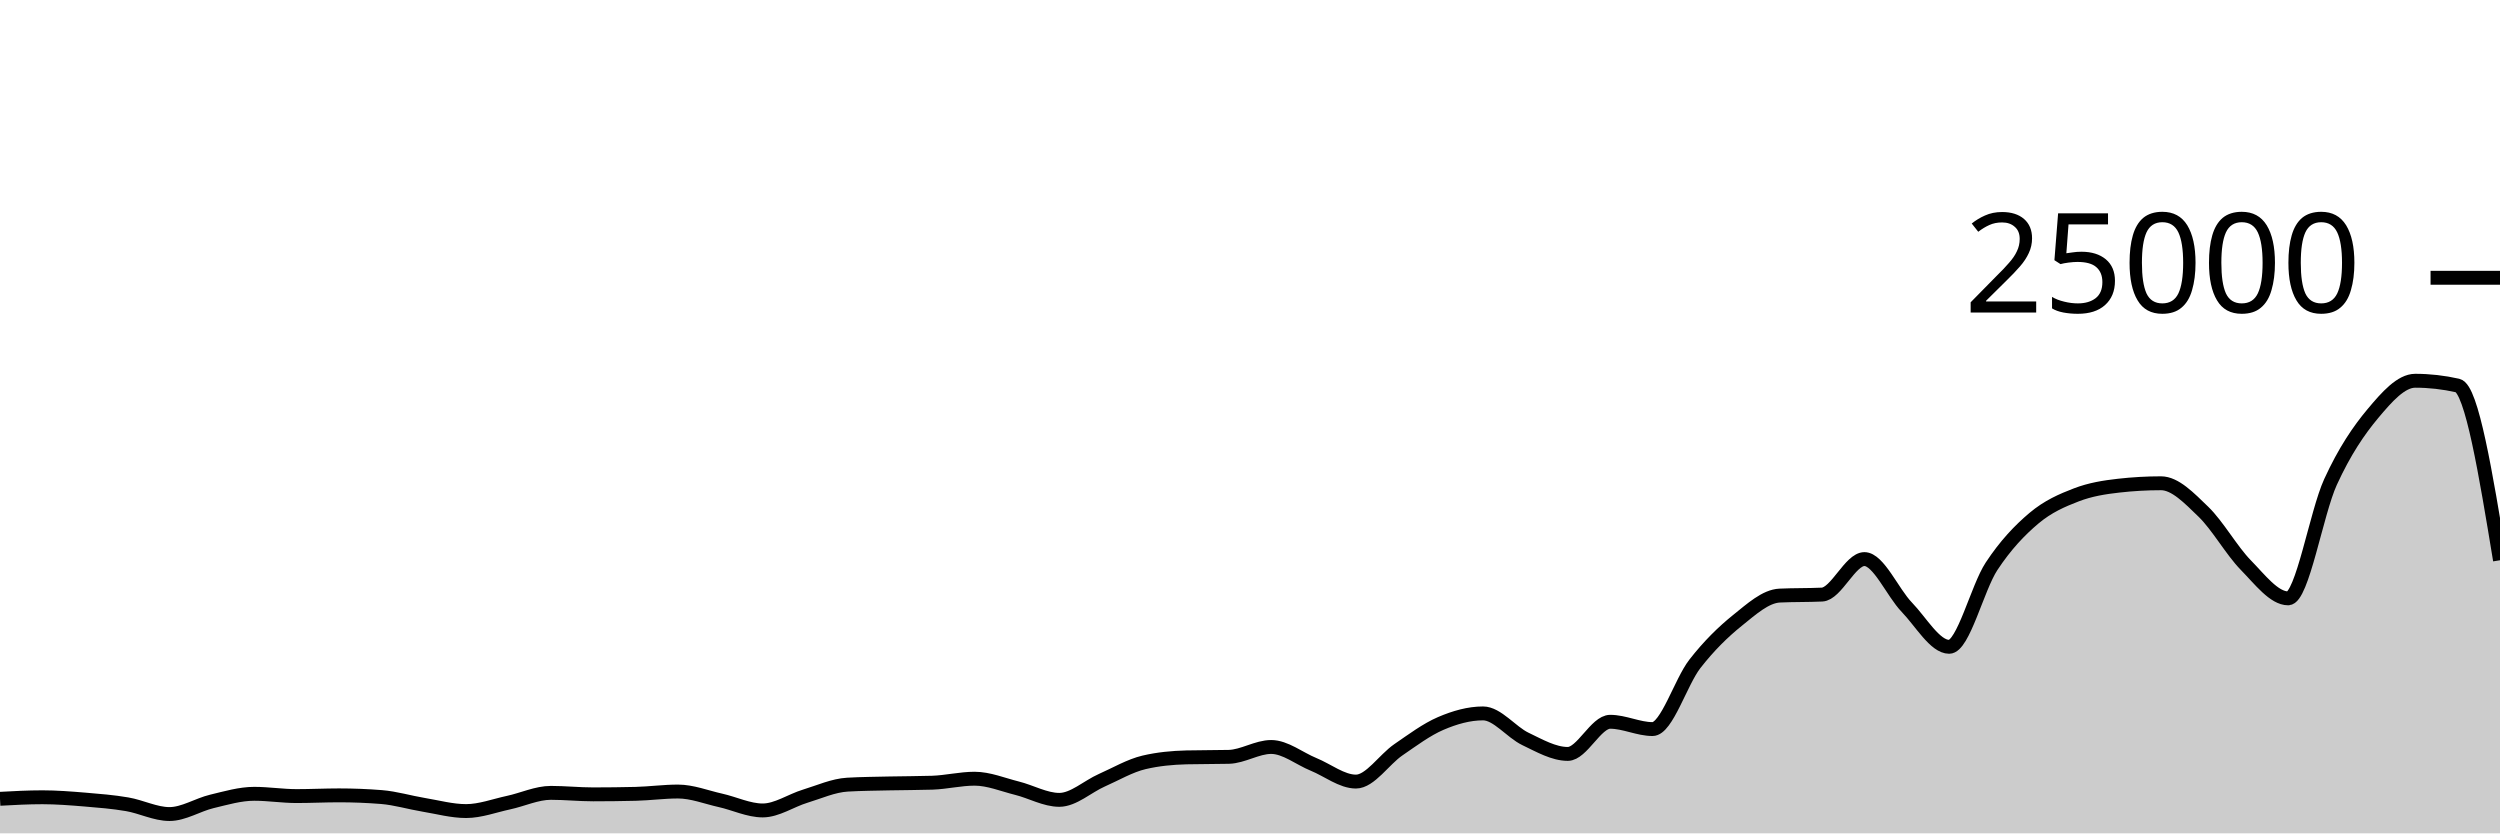
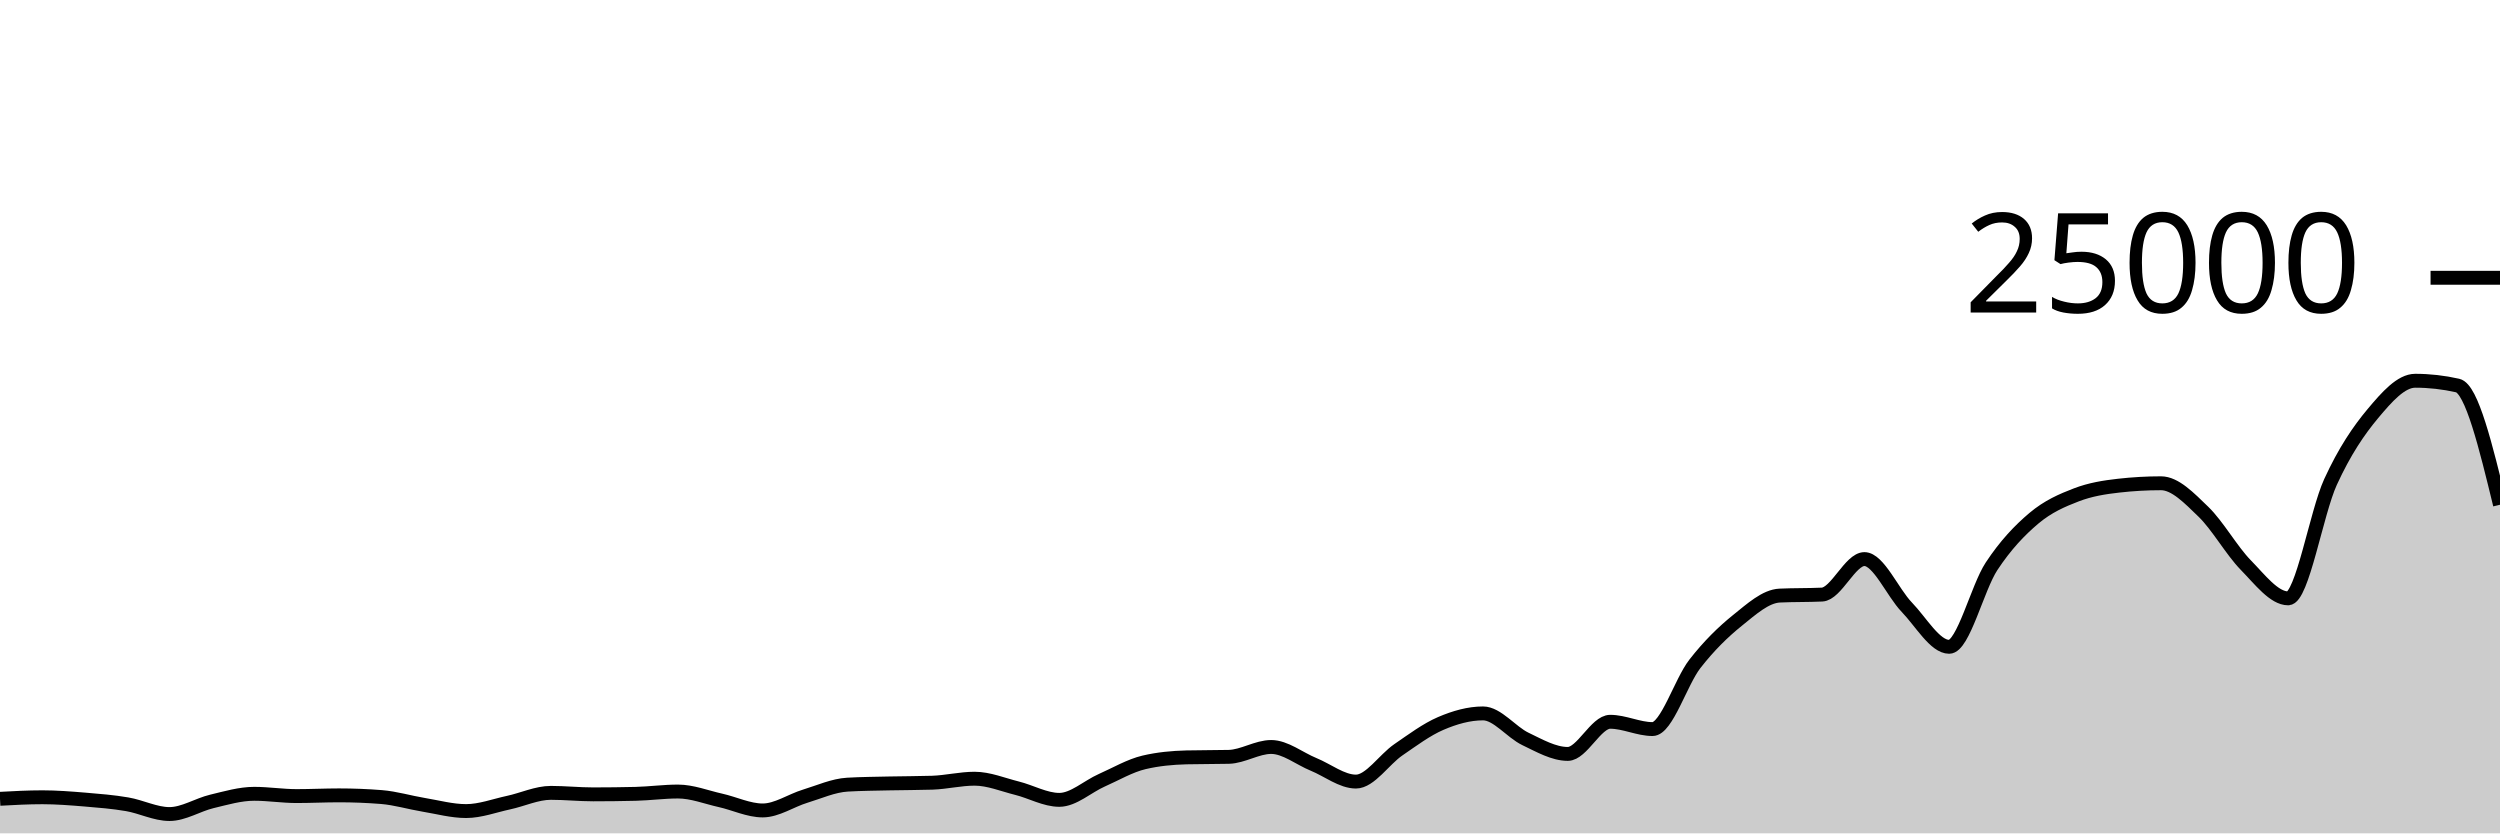
<svg xmlns="http://www.w3.org/2000/svg" viewBox="0 0 180 60">
  <g transform="translate(0,20)">
-     <path class="area" fill="rgba(0, 0, 0, 0.2)" d="M0,37.514C1.017,37.458,2.034,37.403,3.051,37.403C4.068,37.403,5.085,37.484,6.102,37.568C7.119,37.652,8.136,37.733,9.153,37.907C10.169,38.081,11.186,38.611,12.203,38.611C13.22,38.611,14.237,37.944,15.254,37.701C16.271,37.458,17.288,37.154,18.305,37.154C19.322,37.154,20.339,37.318,21.356,37.318C22.373,37.318,23.39,37.266,24.407,37.266C25.424,37.266,26.441,37.306,27.458,37.387C28.475,37.468,29.492,37.779,30.508,37.947C31.525,38.115,32.542,38.397,33.559,38.397C34.576,38.397,35.593,38.009,36.61,37.79C37.627,37.572,38.644,37.086,39.661,37.086C40.678,37.086,41.695,37.194,42.712,37.194C43.729,37.194,44.746,37.181,45.763,37.157C46.78,37.132,47.797,36.99,48.814,36.99C49.831,36.99,50.847,37.397,51.864,37.624C52.881,37.851,53.898,38.352,54.915,38.352C55.932,38.352,56.949,37.638,57.966,37.328C58.983,37.018,60,36.553,61.017,36.494C62.034,36.436,63.051,36.43,64.068,36.406C65.085,36.383,66.102,36.389,67.119,36.355C68.136,36.321,69.153,36.067,70.169,36.067C71.186,36.067,72.203,36.495,73.22,36.749C74.237,37.003,75.254,37.59,76.271,37.59C77.288,37.59,78.305,36.633,79.322,36.182C80.339,35.732,81.356,35.129,82.373,34.89C83.39,34.651,84.407,34.557,85.424,34.531C86.441,34.506,87.458,34.518,88.475,34.493C89.492,34.467,90.508,33.782,91.525,33.782C92.542,33.782,93.559,34.62,94.576,35.035C95.593,35.45,96.61,36.274,97.627,36.274C98.644,36.274,99.661,34.684,100.678,33.987C101.695,33.29,102.712,32.528,103.729,32.091C104.746,31.654,105.763,31.365,106.78,31.365C107.797,31.365,108.814,32.717,109.831,33.203C110.847,33.689,111.864,34.282,112.881,34.282C113.898,34.282,114.915,31.968,115.932,31.968C116.949,31.968,117.966,32.493,118.983,32.493C120,32.493,121.017,29.096,122.034,27.794C123.051,26.491,124.068,25.497,125.085,24.678C126.102,23.86,127.119,22.93,128.136,22.882C129.153,22.834,130.169,22.858,131.186,22.81C132.203,22.762,133.22,20.254,134.237,20.254C135.254,20.254,136.271,22.664,137.288,23.717C138.305,24.77,139.322,26.571,140.339,26.571C141.356,26.571,142.373,22.319,143.39,20.776C144.407,19.233,145.424,18.173,146.441,17.315C147.458,16.458,148.475,16.023,149.492,15.632C150.508,15.241,151.525,15.083,152.542,14.968C153.559,14.853,154.576,14.795,155.593,14.795C156.61,14.795,157.627,15.863,158.644,16.845C159.661,17.826,160.678,19.644,161.695,20.683C162.712,21.723,163.729,23.082,164.746,23.082C165.763,23.082,166.78,16.918,167.797,14.701C168.814,12.483,169.831,10.992,170.847,9.778C171.864,8.563,172.881,7.414,173.898,7.414C174.915,7.414,175.932,7.529,176.949,7.758C177.966,7.988,178.983,14.163,180,20.338L180,40C178.983,40,177.966,40,176.949,40C175.932,40,174.915,40,173.898,40C172.881,40,171.864,40,170.847,40C169.831,40,168.814,40,167.797,40C166.78,40,165.763,40,164.746,40C163.729,40,162.712,40,161.695,40C160.678,40,159.661,40,158.644,40C157.627,40,156.61,40,155.593,40C154.576,40,153.559,40,152.542,40C151.525,40,150.508,40,149.492,40C148.475,40,147.458,40,146.441,40C145.424,40,144.407,40,143.39,40C142.373,40,141.356,40,140.339,40C139.322,40,138.305,40,137.288,40C136.271,40,135.254,40,134.237,40C133.22,40,132.203,40,131.186,40C130.169,40,129.153,40,128.136,40C127.119,40,126.102,40,125.085,40C124.068,40,123.051,40,122.034,40C121.017,40,120,40,118.983,40C117.966,40,116.949,40,115.932,40C114.915,40,113.898,40,112.881,40C111.864,40,110.847,40,109.831,40C108.814,40,107.797,40,106.78,40C105.763,40,104.746,40,103.729,40C102.712,40,101.695,40,100.678,40C99.661,40,98.644,40,97.627,40C96.61,40,95.593,40,94.576,40C93.559,40,92.542,40,91.525,40C90.508,40,89.492,40,88.475,40C87.458,40,86.441,40,85.424,40C84.407,40,83.39,40,82.373,40C81.356,40,80.339,40,79.322,40C78.305,40,77.288,40,76.271,40C75.254,40,74.237,40,73.22,40C72.203,40,71.186,40,70.169,40C69.153,40,68.136,40,67.119,40C66.102,40,65.085,40,64.068,40C63.051,40,62.034,40,61.017,40C60,40,58.983,40,57.966,40C56.949,40,55.932,40,54.915,40C53.898,40,52.881,40,51.864,40C50.847,40,49.831,40,48.814,40C47.797,40,46.78,40,45.763,40C44.746,40,43.729,40,42.712,40C41.695,40,40.678,40,39.661,40C38.644,40,37.627,40,36.61,40C35.593,40,34.576,40,33.559,40C32.542,40,31.525,40,30.508,40C29.492,40,28.475,40,27.458,40C26.441,40,25.424,40,24.407,40C23.39,40,22.373,40,21.356,40C20.339,40,19.322,40,18.305,40C17.288,40,16.271,40,15.254,40C14.237,40,13.22,40,12.203,40C11.186,40,10.169,40,9.153,40C8.136,40,7.119,40,6.102,40C5.085,40,4.068,40,3.051,40C2.034,40,1.017,40,0,40Z" />
-     <path class="line" stroke="black" fill="none" d="M0,37.514C1.017,37.458,2.034,37.403,3.051,37.403C4.068,37.403,5.085,37.484,6.102,37.568C7.119,37.652,8.136,37.733,9.153,37.907C10.169,38.081,11.186,38.611,12.203,38.611C13.22,38.611,14.237,37.944,15.254,37.701C16.271,37.458,17.288,37.154,18.305,37.154C19.322,37.154,20.339,37.318,21.356,37.318C22.373,37.318,23.39,37.266,24.407,37.266C25.424,37.266,26.441,37.306,27.458,37.387C28.475,37.468,29.492,37.779,30.508,37.947C31.525,38.115,32.542,38.397,33.559,38.397C34.576,38.397,35.593,38.009,36.61,37.79C37.627,37.572,38.644,37.086,39.661,37.086C40.678,37.086,41.695,37.194,42.712,37.194C43.729,37.194,44.746,37.181,45.763,37.157C46.78,37.132,47.797,36.99,48.814,36.99C49.831,36.99,50.847,37.397,51.864,37.624C52.881,37.851,53.898,38.352,54.915,38.352C55.932,38.352,56.949,37.638,57.966,37.328C58.983,37.018,60,36.553,61.017,36.494C62.034,36.436,63.051,36.43,64.068,36.406C65.085,36.383,66.102,36.389,67.119,36.355C68.136,36.321,69.153,36.067,70.169,36.067C71.186,36.067,72.203,36.495,73.22,36.749C74.237,37.003,75.254,37.59,76.271,37.59C77.288,37.59,78.305,36.633,79.322,36.182C80.339,35.732,81.356,35.129,82.373,34.89C83.39,34.651,84.407,34.557,85.424,34.531C86.441,34.506,87.458,34.518,88.475,34.493C89.492,34.467,90.508,33.782,91.525,33.782C92.542,33.782,93.559,34.62,94.576,35.035C95.593,35.45,96.61,36.274,97.627,36.274C98.644,36.274,99.661,34.684,100.678,33.987C101.695,33.29,102.712,32.528,103.729,32.091C104.746,31.654,105.763,31.365,106.78,31.365C107.797,31.365,108.814,32.717,109.831,33.203C110.847,33.689,111.864,34.282,112.881,34.282C113.898,34.282,114.915,31.968,115.932,31.968C116.949,31.968,117.966,32.493,118.983,32.493C120,32.493,121.017,29.096,122.034,27.794C123.051,26.491,124.068,25.497,125.085,24.678C126.102,23.86,127.119,22.93,128.136,22.882C129.153,22.834,130.169,22.858,131.186,22.81C132.203,22.762,133.22,20.254,134.237,20.254C135.254,20.254,136.271,22.664,137.288,23.717C138.305,24.77,139.322,26.571,140.339,26.571C141.356,26.571,142.373,22.319,143.39,20.776C144.407,19.233,145.424,18.173,146.441,17.315C147.458,16.458,148.475,16.023,149.492,15.632C150.508,15.241,151.525,15.083,152.542,14.968C153.559,14.853,154.576,14.795,155.593,14.795C156.61,14.795,157.627,15.863,158.644,16.845C159.661,17.826,160.678,19.644,161.695,20.683C162.712,21.723,163.729,23.082,164.746,23.082C165.763,23.082,166.78,16.918,167.797,14.701C168.814,12.483,169.831,10.992,170.847,9.778C171.864,8.563,172.881,7.414,173.898,7.414C174.915,7.414,175.932,7.529,176.949,7.758C177.966,7.988,178.983,14.163,180,20.338" />
+     <path class="area" fill="rgba(0, 0, 0, 0.2)" d="M0,37.514C1.017,37.458,2.034,37.403,3.051,37.403C4.068,37.403,5.085,37.484,6.102,37.568C7.119,37.652,8.136,37.733,9.153,37.907C10.169,38.081,11.186,38.611,12.203,38.611C13.22,38.611,14.237,37.944,15.254,37.701C16.271,37.458,17.288,37.154,18.305,37.154C19.322,37.154,20.339,37.318,21.356,37.318C22.373,37.318,23.39,37.266,24.407,37.266C25.424,37.266,26.441,37.306,27.458,37.387C28.475,37.468,29.492,37.779,30.508,37.947C31.525,38.115,32.542,38.397,33.559,38.397C34.576,38.397,35.593,38.009,36.61,37.79C37.627,37.572,38.644,37.086,39.661,37.086C40.678,37.086,41.695,37.194,42.712,37.194C43.729,37.194,44.746,37.181,45.763,37.157C46.78,37.132,47.797,36.99,48.814,36.99C49.831,36.99,50.847,37.397,51.864,37.624C52.881,37.851,53.898,38.352,54.915,38.352C55.932,38.352,56.949,37.638,57.966,37.328C58.983,37.018,60,36.553,61.017,36.494C62.034,36.436,63.051,36.43,64.068,36.406C65.085,36.383,66.102,36.389,67.119,36.355C68.136,36.321,69.153,36.067,70.169,36.067C71.186,36.067,72.203,36.495,73.22,36.749C74.237,37.003,75.254,37.59,76.271,37.59C77.288,37.59,78.305,36.633,79.322,36.182C80.339,35.732,81.356,35.129,82.373,34.89C83.39,34.651,84.407,34.557,85.424,34.531C86.441,34.506,87.458,34.518,88.475,34.493C89.492,34.467,90.508,33.782,91.525,33.782C92.542,33.782,93.559,34.62,94.576,35.035C95.593,35.45,96.61,36.274,97.627,36.274C98.644,36.274,99.661,34.684,100.678,33.987C101.695,33.29,102.712,32.528,103.729,32.091C104.746,31.654,105.763,31.365,106.78,31.365C107.797,31.365,108.814,32.717,109.831,33.203C110.847,33.689,111.864,34.282,112.881,34.282C113.898,34.282,114.915,31.968,115.932,31.968C116.949,31.968,117.966,32.493,118.983,32.493C120,32.493,121.017,29.096,122.034,27.794C123.051,26.491,124.068,25.497,125.085,24.678C126.102,23.86,127.119,22.93,128.136,22.882C129.153,22.834,130.169,22.858,131.186,22.81C132.203,22.762,133.22,20.254,134.237,20.254C135.254,20.254,136.271,22.664,137.288,23.717C138.305,24.77,139.322,26.571,140.339,26.571C141.356,26.571,142.373,22.319,143.39,20.776C144.407,19.233,145.424,18.173,146.441,17.315C147.458,16.458,148.475,16.023,149.492,15.632C150.508,15.241,151.525,15.083,152.542,14.968C153.559,14.853,154.576,14.795,155.593,14.795C156.61,14.795,157.627,15.863,158.644,16.845C159.661,17.826,160.678,19.644,161.695,20.683C162.712,21.723,163.729,23.082,164.746,23.082C165.763,23.082,166.78,16.918,167.797,14.701C168.814,12.483,169.831,10.992,170.847,9.778C171.864,8.563,172.881,7.414,173.898,7.414C174.915,7.414,175.932,7.529,176.949,7.758C177.966,7.988,178.983,12.165,180,16.342L180,40C178.983,40,177.966,40,176.949,40C175.932,40,174.915,40,173.898,40C172.881,40,171.864,40,170.847,40C169.831,40,168.814,40,167.797,40C166.78,40,165.763,40,164.746,40C163.729,40,162.712,40,161.695,40C160.678,40,159.661,40,158.644,40C157.627,40,156.61,40,155.593,40C154.576,40,153.559,40,152.542,40C151.525,40,150.508,40,149.492,40C148.475,40,147.458,40,146.441,40C145.424,40,144.407,40,143.39,40C142.373,40,141.356,40,140.339,40C139.322,40,138.305,40,137.288,40C136.271,40,135.254,40,134.237,40C133.22,40,132.203,40,131.186,40C130.169,40,129.153,40,128.136,40C127.119,40,126.102,40,125.085,40C124.068,40,123.051,40,122.034,40C121.017,40,120,40,118.983,40C117.966,40,116.949,40,115.932,40C114.915,40,113.898,40,112.881,40C111.864,40,110.847,40,109.831,40C108.814,40,107.797,40,106.78,40C105.763,40,104.746,40,103.729,40C102.712,40,101.695,40,100.678,40C99.661,40,98.644,40,97.627,40C96.61,40,95.593,40,94.576,40C93.559,40,92.542,40,91.525,40C90.508,40,89.492,40,88.475,40C87.458,40,86.441,40,85.424,40C84.407,40,83.39,40,82.373,40C81.356,40,80.339,40,79.322,40C78.305,40,77.288,40,76.271,40C75.254,40,74.237,40,73.22,40C72.203,40,71.186,40,70.169,40C69.153,40,68.136,40,67.119,40C66.102,40,65.085,40,64.068,40C63.051,40,62.034,40,61.017,40C60,40,58.983,40,57.966,40C56.949,40,55.932,40,54.915,40C53.898,40,52.881,40,51.864,40C50.847,40,49.831,40,48.814,40C47.797,40,46.78,40,45.763,40C44.746,40,43.729,40,42.712,40C41.695,40,40.678,40,39.661,40C38.644,40,37.627,40,36.61,40C35.593,40,34.576,40,33.559,40C32.542,40,31.525,40,30.508,40C29.492,40,28.475,40,27.458,40C26.441,40,25.424,40,24.407,40C23.39,40,22.373,40,21.356,40C20.339,40,19.322,40,18.305,40C17.288,40,16.271,40,15.254,40C14.237,40,13.22,40,12.203,40C11.186,40,10.169,40,9.153,40C8.136,40,7.119,40,6.102,40C5.085,40,4.068,40,3.051,40C2.034,40,1.017,40,0,40Z" />
+     <path class="line" stroke="black" fill="none" d="M0,37.514C1.017,37.458,2.034,37.403,3.051,37.403C4.068,37.403,5.085,37.484,6.102,37.568C7.119,37.652,8.136,37.733,9.153,37.907C10.169,38.081,11.186,38.611,12.203,38.611C13.22,38.611,14.237,37.944,15.254,37.701C16.271,37.458,17.288,37.154,18.305,37.154C19.322,37.154,20.339,37.318,21.356,37.318C22.373,37.318,23.39,37.266,24.407,37.266C25.424,37.266,26.441,37.306,27.458,37.387C28.475,37.468,29.492,37.779,30.508,37.947C31.525,38.115,32.542,38.397,33.559,38.397C34.576,38.397,35.593,38.009,36.61,37.79C37.627,37.572,38.644,37.086,39.661,37.086C40.678,37.086,41.695,37.194,42.712,37.194C43.729,37.194,44.746,37.181,45.763,37.157C46.78,37.132,47.797,36.99,48.814,36.99C49.831,36.99,50.847,37.397,51.864,37.624C52.881,37.851,53.898,38.352,54.915,38.352C55.932,38.352,56.949,37.638,57.966,37.328C58.983,37.018,60,36.553,61.017,36.494C62.034,36.436,63.051,36.43,64.068,36.406C65.085,36.383,66.102,36.389,67.119,36.355C68.136,36.321,69.153,36.067,70.169,36.067C71.186,36.067,72.203,36.495,73.22,36.749C74.237,37.003,75.254,37.59,76.271,37.59C77.288,37.59,78.305,36.633,79.322,36.182C80.339,35.732,81.356,35.129,82.373,34.89C83.39,34.651,84.407,34.557,85.424,34.531C86.441,34.506,87.458,34.518,88.475,34.493C89.492,34.467,90.508,33.782,91.525,33.782C92.542,33.782,93.559,34.62,94.576,35.035C95.593,35.45,96.61,36.274,97.627,36.274C98.644,36.274,99.661,34.684,100.678,33.987C101.695,33.29,102.712,32.528,103.729,32.091C104.746,31.654,105.763,31.365,106.78,31.365C107.797,31.365,108.814,32.717,109.831,33.203C110.847,33.689,111.864,34.282,112.881,34.282C113.898,34.282,114.915,31.968,115.932,31.968C116.949,31.968,117.966,32.493,118.983,32.493C120,32.493,121.017,29.096,122.034,27.794C123.051,26.491,124.068,25.497,125.085,24.678C126.102,23.86,127.119,22.93,128.136,22.882C129.153,22.834,130.169,22.858,131.186,22.81C132.203,22.762,133.22,20.254,134.237,20.254C135.254,20.254,136.271,22.664,137.288,23.717C138.305,24.77,139.322,26.571,140.339,26.571C141.356,26.571,142.373,22.319,143.39,20.776C144.407,19.233,145.424,18.173,146.441,17.315C147.458,16.458,148.475,16.023,149.492,15.632C150.508,15.241,151.525,15.083,152.542,14.968C153.559,14.853,154.576,14.795,155.593,14.795C156.61,14.795,157.627,15.863,158.644,16.845C159.661,17.826,160.678,19.644,161.695,20.683C162.712,21.723,163.729,23.082,164.746,23.082C165.763,23.082,166.78,16.918,167.797,14.701C168.814,12.483,169.831,10.992,170.847,9.778C171.864,8.563,172.881,7.414,173.898,7.414C174.915,7.414,175.932,7.529,176.949,7.758C177.966,7.988,178.983,12.165,180,16.342" />
    <path class="axis-ceiling" stroke-width="1" stroke="black" fill="none" d="M175,0L180,0" />
    <text class="axis-ceiling-label" font-family="sans-serif" text-anchor="end" font-size="10px" x="170" y="2.5">25000</text>
  </g>
</svg>
